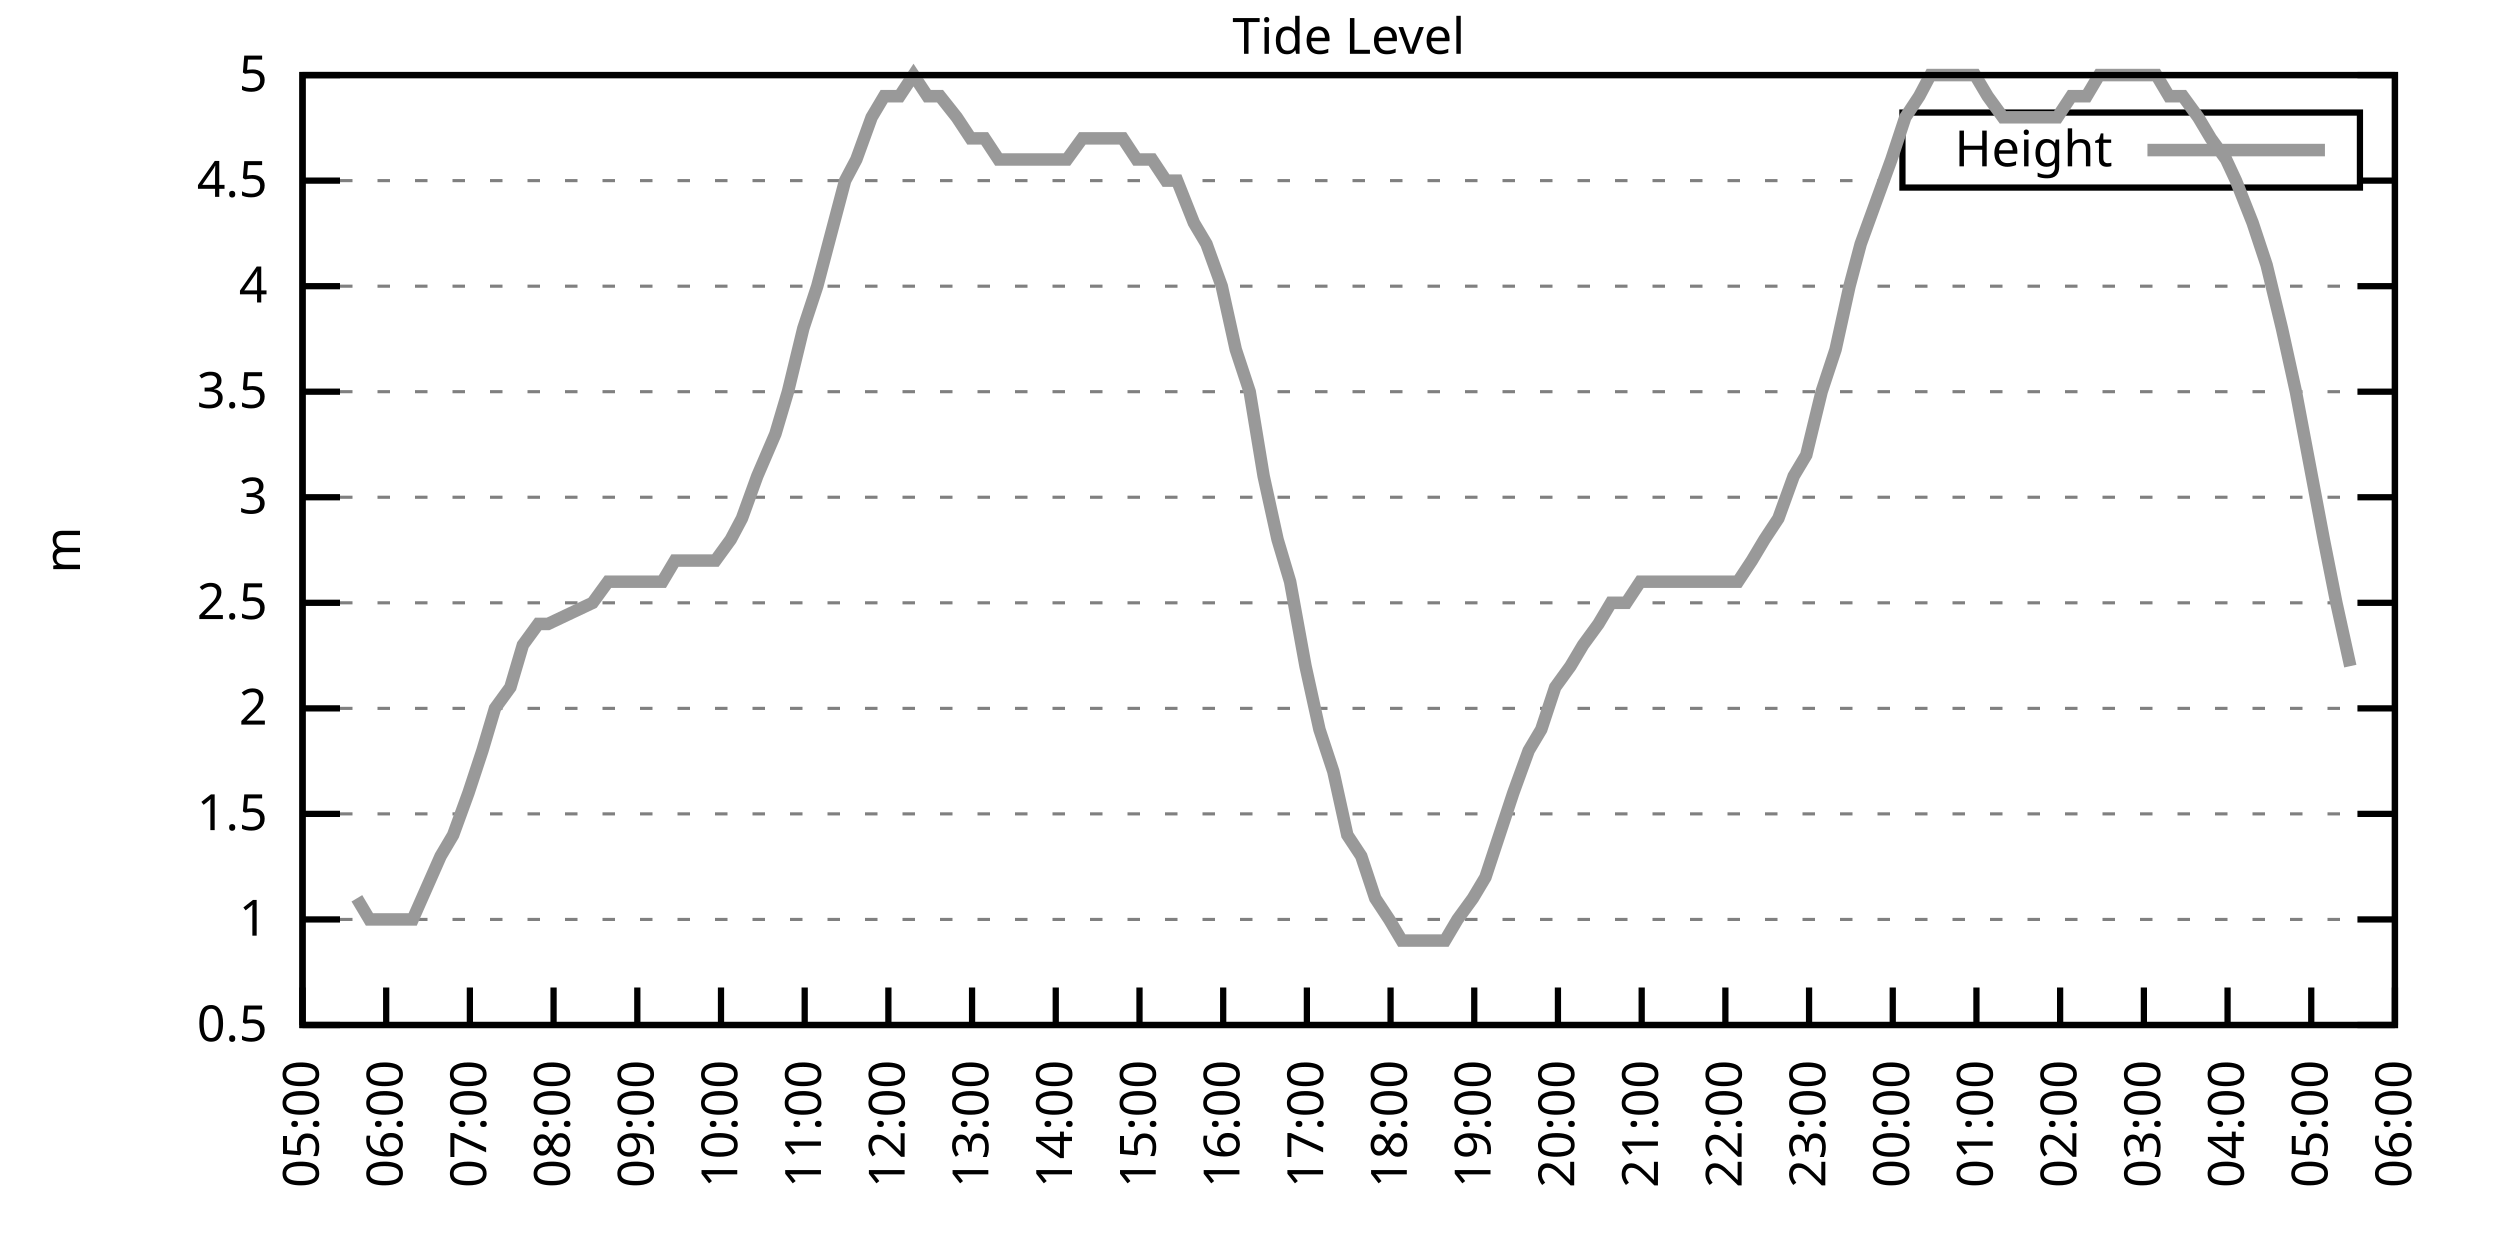
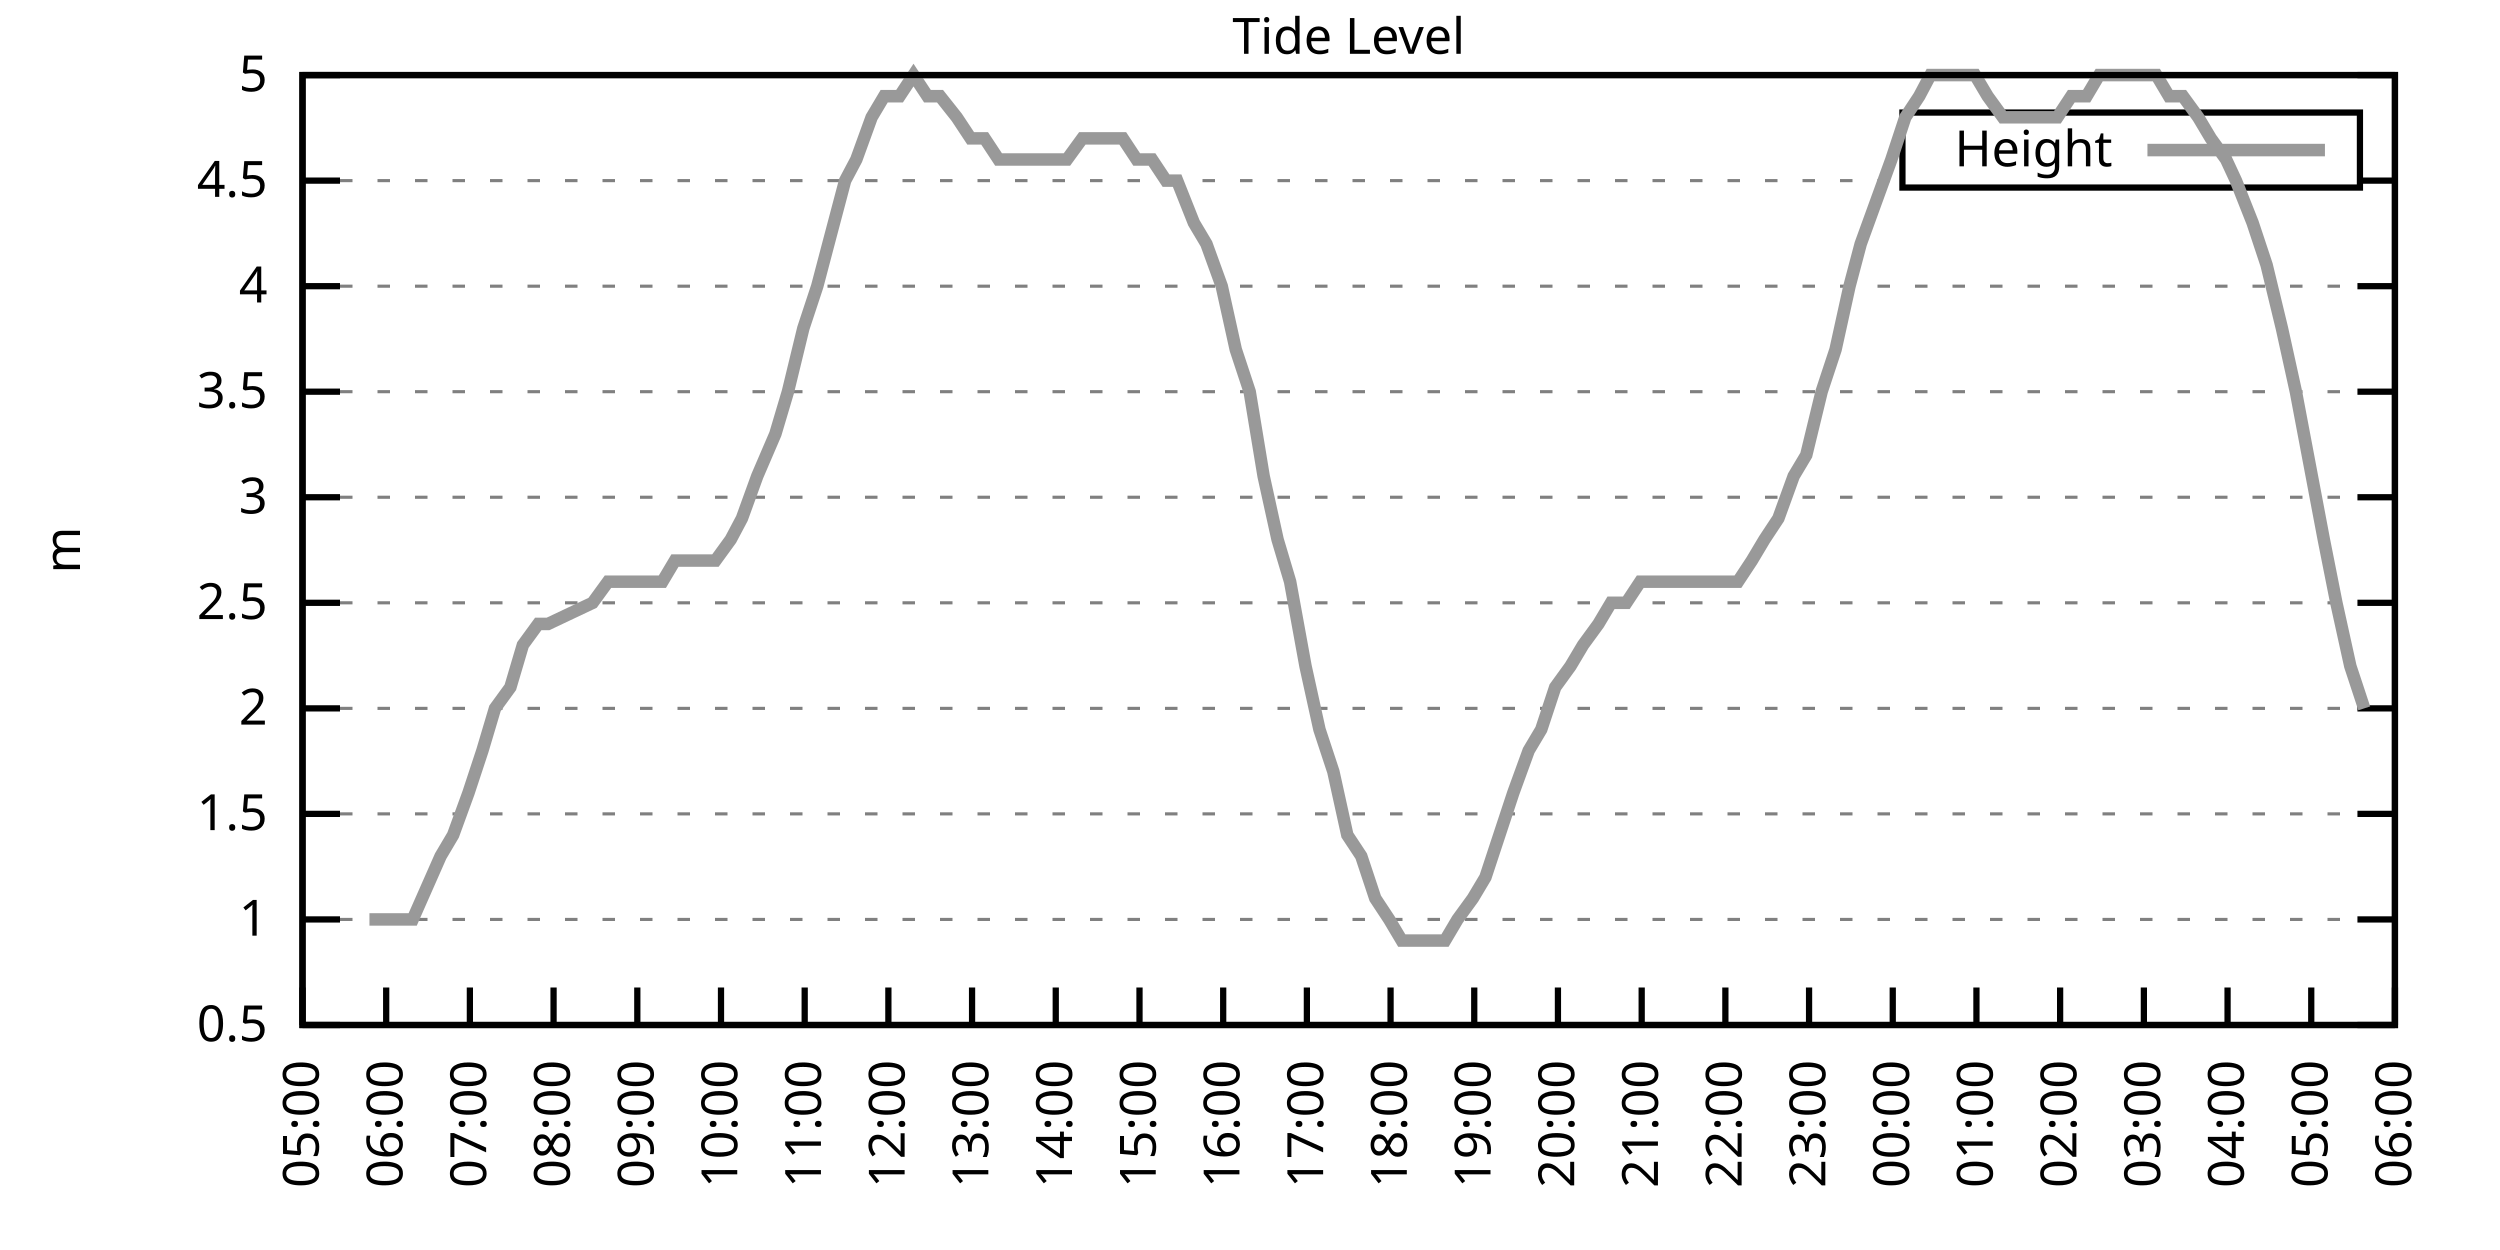
<svg xmlns="http://www.w3.org/2000/svg" xmlns:xlink="http://www.w3.org/1999/xlink" width="400" height="200" viewBox="0 0 400 200">
  <g id="gnuplot_canvas">
    <rect x="0" y="0" width="400" height="200" fill="none" />
    <defs>
      <circle id="gpDot" r="0.5" stroke-width="0.5" stroke="currentColor" />
      <path id="gpPt0" stroke-width="0.333" stroke="currentColor" d="M-1,0 h2 M0,-1 v2" />
      <path id="gpPt1" stroke-width="0.333" stroke="currentColor" d="M-1,-1 L1,1 M1,-1 L-1,1" />
      <path id="gpPt2" stroke-width="0.333" stroke="currentColor" d="M-1,0 L1,0 M0,-1 L0,1 M-1,-1 L1,1 M-1,1 L1,-1" />
      <rect id="gpPt3" stroke-width="0.333" stroke="currentColor" x="-1" y="-1" width="2" height="2" />
      <rect id="gpPt4" stroke-width="0.333" stroke="currentColor" fill="currentColor" x="-1" y="-1" width="2" height="2" />
      <circle id="gpPt5" stroke-width="0.333" stroke="currentColor" cx="0" cy="0" r="1" />
      <use xlink:href="#gpPt5" id="gpPt6" fill="currentColor" stroke="none" />
      <path id="gpPt7" stroke-width="0.333" stroke="currentColor" d="M0,-1.33 L-1.33,0.67 L1.33,0.67 z" />
      <use xlink:href="#gpPt7" id="gpPt8" fill="currentColor" stroke="none" />
      <use xlink:href="#gpPt7" id="gpPt9" stroke="currentColor" transform="rotate(180)" />
      <use xlink:href="#gpPt9" id="gpPt10" fill="currentColor" stroke="none" />
      <use xlink:href="#gpPt3" id="gpPt11" stroke="currentColor" transform="rotate(45)" />
      <use xlink:href="#gpPt11" id="gpPt12" fill="currentColor" stroke="none" />
      <path id="gpPt13" stroke-width="0.333" stroke="currentColor" d="M0,1.330 L1.265,0.411 L0.782,-1.067 L-0.782,-1.076 L-1.265,0.411 z" />
      <use xlink:href="#gpPt13" id="gpPt14" fill="currentColor" stroke="none" />
      <filter id="textbox" filterUnits="objectBoundingBox" x="0" y="0" height="1" width="1">
        <feFlood flood-color="white" flood-opacity="1" result="bgnd" />
        <feComposite in="SourceGraphic" in2="bgnd" operator="atop" />
      </filter>
      <filter id="greybox" filterUnits="objectBoundingBox" x="0" y="0" height="1" width="1">
        <feFlood flood-color="lightgrey" flood-opacity="1" result="grey" />
        <feComposite in="SourceGraphic" in2="grey" operator="atop" />
      </filter>
    </defs>
    <g fill="none" color="white" stroke="currentColor" stroke-width="1.00" stroke-linecap="butt" stroke-linejoin="miter">
</g>
    <g fill="none" color="black" stroke="currentColor" stroke-width="1.00" stroke-linecap="butt" stroke-linejoin="miter">
      <g stroke="none" shape-rendering="crispEdges">
        <polygon fill="rgb(255, 255, 255)" points="48.40,164.00 383.18,164.00 383.18,12.02 48.40,12.02 " />
      </g>
    </g>
    <g fill="none" color="black" stroke="currentColor" stroke-width="1.00" stroke-linecap="butt" stroke-linejoin="miter">
</g>
    <g fill="none" color="black" stroke="black" stroke-width="0.50" stroke-linecap="butt" stroke-linejoin="miter">
</g>
    <g fill="none" color="gray" stroke="currentColor" stroke-width="0.50" stroke-linecap="butt" stroke-linejoin="miter">
      <path stroke="gray" stroke-dasharray="2,4" class="gridline" d="M48.40,164.00 L383.19,164.00  " />
    </g>
    <g fill="none" color="gray" stroke="gray" stroke-width="1.00" stroke-linecap="butt" stroke-linejoin="miter">
</g>
    <g fill="none" color="black" stroke="currentColor" stroke-width="1.00" stroke-linecap="butt" stroke-linejoin="miter">
      <path stroke="black" d="M48.40,164.00 L54.40,164.00 M383.19,164.00 L377.19,164.00  " />
      <g transform="translate(42.80,166.60)" stroke="none" fill="black" font-family="Sans" font-size="8.00" text-anchor="end">
        <text>
          <tspan font-family="Sans"> 0.5</tspan>
        </text>
      </g>
    </g>
    <g fill="none" color="black" stroke="currentColor" stroke-width="1.00" stroke-linecap="butt" stroke-linejoin="miter">
</g>
    <g fill="none" color="black" stroke="black" stroke-width="0.50" stroke-linecap="butt" stroke-linejoin="miter">
</g>
    <g fill="none" color="gray" stroke="currentColor" stroke-width="0.50" stroke-linecap="butt" stroke-linejoin="miter">
      <path stroke="gray" stroke-dasharray="2,4" class="gridline" d="M48.40,147.11 L383.19,147.11  " />
    </g>
    <g fill="none" color="gray" stroke="gray" stroke-width="1.00" stroke-linecap="butt" stroke-linejoin="miter">
</g>
    <g fill="none" color="black" stroke="currentColor" stroke-width="1.00" stroke-linecap="butt" stroke-linejoin="miter">
      <path stroke="black" d="M48.40,147.11 L54.40,147.11 M383.19,147.11 L377.19,147.11  " />
      <g transform="translate(42.80,149.71)" stroke="none" fill="black" font-family="Sans" font-size="8.00" text-anchor="end">
        <text>
          <tspan font-family="Sans"> 1</tspan>
        </text>
      </g>
    </g>
    <g fill="none" color="black" stroke="currentColor" stroke-width="1.00" stroke-linecap="butt" stroke-linejoin="miter">
</g>
    <g fill="none" color="black" stroke="black" stroke-width="0.50" stroke-linecap="butt" stroke-linejoin="miter">
</g>
    <g fill="none" color="gray" stroke="currentColor" stroke-width="0.50" stroke-linecap="butt" stroke-linejoin="miter">
      <path stroke="gray" stroke-dasharray="2,4" class="gridline" d="M48.40,130.22 L383.19,130.22  " />
    </g>
    <g fill="none" color="gray" stroke="gray" stroke-width="1.00" stroke-linecap="butt" stroke-linejoin="miter">
</g>
    <g fill="none" color="black" stroke="currentColor" stroke-width="1.00" stroke-linecap="butt" stroke-linejoin="miter">
      <path stroke="black" d="M48.40,130.22 L54.40,130.22 M383.19,130.22 L377.19,130.22  " />
      <g transform="translate(42.80,132.82)" stroke="none" fill="black" font-family="Sans" font-size="8.00" text-anchor="end">
        <text>
          <tspan font-family="Sans"> 1.5</tspan>
        </text>
      </g>
    </g>
    <g fill="none" color="black" stroke="currentColor" stroke-width="1.00" stroke-linecap="butt" stroke-linejoin="miter">
</g>
    <g fill="none" color="black" stroke="black" stroke-width="0.50" stroke-linecap="butt" stroke-linejoin="miter">
</g>
    <g fill="none" color="gray" stroke="currentColor" stroke-width="0.50" stroke-linecap="butt" stroke-linejoin="miter">
      <path stroke="gray" stroke-dasharray="2,4" class="gridline" d="M48.40,113.34 L383.19,113.34  " />
    </g>
    <g fill="none" color="gray" stroke="gray" stroke-width="1.00" stroke-linecap="butt" stroke-linejoin="miter">
</g>
    <g fill="none" color="black" stroke="currentColor" stroke-width="1.00" stroke-linecap="butt" stroke-linejoin="miter">
      <path stroke="black" d="M48.40,113.34 L54.40,113.34 M383.19,113.34 L377.19,113.34  " />
      <g transform="translate(42.80,115.94)" stroke="none" fill="black" font-family="Sans" font-size="8.00" text-anchor="end">
        <text>
          <tspan font-family="Sans"> 2</tspan>
        </text>
      </g>
    </g>
    <g fill="none" color="black" stroke="currentColor" stroke-width="1.00" stroke-linecap="butt" stroke-linejoin="miter">
</g>
    <g fill="none" color="black" stroke="black" stroke-width="0.50" stroke-linecap="butt" stroke-linejoin="miter">
</g>
    <g fill="none" color="gray" stroke="currentColor" stroke-width="0.50" stroke-linecap="butt" stroke-linejoin="miter">
      <path stroke="gray" stroke-dasharray="2,4" class="gridline" d="M48.40,96.45 L383.19,96.45  " />
    </g>
    <g fill="none" color="gray" stroke="gray" stroke-width="1.00" stroke-linecap="butt" stroke-linejoin="miter">
</g>
    <g fill="none" color="black" stroke="currentColor" stroke-width="1.00" stroke-linecap="butt" stroke-linejoin="miter">
      <path stroke="black" d="M48.40,96.45 L54.40,96.45 M383.19,96.45 L377.19,96.45  " />
      <g transform="translate(42.80,99.05)" stroke="none" fill="black" font-family="Sans" font-size="8.00" text-anchor="end">
        <text>
          <tspan font-family="Sans"> 2.5</tspan>
        </text>
      </g>
    </g>
    <g fill="none" color="black" stroke="currentColor" stroke-width="1.00" stroke-linecap="butt" stroke-linejoin="miter">
</g>
    <g fill="none" color="black" stroke="black" stroke-width="0.50" stroke-linecap="butt" stroke-linejoin="miter">
</g>
    <g fill="none" color="gray" stroke="currentColor" stroke-width="0.50" stroke-linecap="butt" stroke-linejoin="miter">
      <path stroke="gray" stroke-dasharray="2,4" class="gridline" d="M48.40,79.56 L383.19,79.56  " />
    </g>
    <g fill="none" color="gray" stroke="gray" stroke-width="1.00" stroke-linecap="butt" stroke-linejoin="miter">
</g>
    <g fill="none" color="black" stroke="currentColor" stroke-width="1.00" stroke-linecap="butt" stroke-linejoin="miter">
      <path stroke="black" d="M48.40,79.56 L54.40,79.56 M383.19,79.56 L377.19,79.56  " />
      <g transform="translate(42.80,82.16)" stroke="none" fill="black" font-family="Sans" font-size="8.00" text-anchor="end">
        <text>
          <tspan font-family="Sans"> 3</tspan>
        </text>
      </g>
    </g>
    <g fill="none" color="black" stroke="currentColor" stroke-width="1.00" stroke-linecap="butt" stroke-linejoin="miter">
</g>
    <g fill="none" color="black" stroke="black" stroke-width="0.50" stroke-linecap="butt" stroke-linejoin="miter">
</g>
    <g fill="none" color="gray" stroke="currentColor" stroke-width="0.50" stroke-linecap="butt" stroke-linejoin="miter">
      <path stroke="gray" stroke-dasharray="2,4" class="gridline" d="M48.40,62.67 L383.19,62.67  " />
    </g>
    <g fill="none" color="gray" stroke="gray" stroke-width="1.00" stroke-linecap="butt" stroke-linejoin="miter">
</g>
    <g fill="none" color="black" stroke="currentColor" stroke-width="1.00" stroke-linecap="butt" stroke-linejoin="miter">
      <path stroke="black" d="M48.40,62.67 L54.40,62.67 M383.19,62.67 L377.19,62.67  " />
      <g transform="translate(42.80,65.27)" stroke="none" fill="black" font-family="Sans" font-size="8.00" text-anchor="end">
        <text>
          <tspan font-family="Sans"> 3.5</tspan>
        </text>
      </g>
    </g>
    <g fill="none" color="black" stroke="currentColor" stroke-width="1.00" stroke-linecap="butt" stroke-linejoin="miter">
</g>
    <g fill="none" color="black" stroke="black" stroke-width="0.50" stroke-linecap="butt" stroke-linejoin="miter">
</g>
    <g fill="none" color="gray" stroke="currentColor" stroke-width="0.50" stroke-linecap="butt" stroke-linejoin="miter">
      <path stroke="gray" stroke-dasharray="2,4" class="gridline" d="M48.40,45.79 L383.19,45.79  " />
    </g>
    <g fill="none" color="gray" stroke="gray" stroke-width="1.00" stroke-linecap="butt" stroke-linejoin="miter">
</g>
    <g fill="none" color="black" stroke="currentColor" stroke-width="1.00" stroke-linecap="butt" stroke-linejoin="miter">
      <path stroke="black" d="M48.40,45.79 L54.40,45.79 M383.19,45.79 L377.19,45.79  " />
      <g transform="translate(42.80,48.39)" stroke="none" fill="black" font-family="Sans" font-size="8.00" text-anchor="end">
        <text>
          <tspan font-family="Sans"> 4</tspan>
        </text>
      </g>
    </g>
    <g fill="none" color="black" stroke="currentColor" stroke-width="1.00" stroke-linecap="butt" stroke-linejoin="miter">
</g>
    <g fill="none" color="black" stroke="black" stroke-width="0.50" stroke-linecap="butt" stroke-linejoin="miter">
</g>
    <g fill="none" color="gray" stroke="currentColor" stroke-width="0.50" stroke-linecap="butt" stroke-linejoin="miter">
      <path stroke="gray" stroke-dasharray="2,4" class="gridline" d="M48.40,28.90 L304.39,28.90 M377.59,28.90 L383.19,28.90  " />
    </g>
    <g fill="none" color="gray" stroke="gray" stroke-width="1.00" stroke-linecap="butt" stroke-linejoin="miter">
</g>
    <g fill="none" color="black" stroke="currentColor" stroke-width="1.00" stroke-linecap="butt" stroke-linejoin="miter">
      <path stroke="black" d="M48.40,28.90 L54.40,28.90 M383.19,28.90 L377.19,28.90  " />
      <g transform="translate(42.80,31.50)" stroke="none" fill="black" font-family="Sans" font-size="8.00" text-anchor="end">
        <text>
          <tspan font-family="Sans"> 4.5</tspan>
        </text>
      </g>
    </g>
    <g fill="none" color="black" stroke="currentColor" stroke-width="1.00" stroke-linecap="butt" stroke-linejoin="miter">
</g>
    <g fill="none" color="black" stroke="black" stroke-width="0.50" stroke-linecap="butt" stroke-linejoin="miter">
</g>
    <g fill="none" color="gray" stroke="currentColor" stroke-width="0.50" stroke-linecap="butt" stroke-linejoin="miter">
      <path stroke="gray" stroke-dasharray="2,4" class="gridline" d="M48.40,12.01 L383.19,12.01  " />
    </g>
    <g fill="none" color="gray" stroke="gray" stroke-width="1.00" stroke-linecap="butt" stroke-linejoin="miter">
</g>
    <g fill="none" color="black" stroke="currentColor" stroke-width="1.00" stroke-linecap="butt" stroke-linejoin="miter">
      <path stroke="black" d="M48.40,12.01 L54.40,12.01 M383.19,12.01 L377.19,12.01  " />
      <g transform="translate(42.80,14.61)" stroke="none" fill="black" font-family="Sans" font-size="8.00" text-anchor="end">
        <text>
          <tspan font-family="Sans"> 5</tspan>
        </text>
      </g>
    </g>
    <g fill="none" color="black" stroke="currentColor" stroke-width="1.00" stroke-linecap="butt" stroke-linejoin="miter">
      <path stroke="black" d="M48.40,164.00 L48.40,158.00  " />
      <g transform="translate(51.00,169.60) rotate(270.00)" stroke="none" fill="black" font-family="Sans" font-size="8.00" text-anchor="end">
        <text>
          <tspan font-family="Sans">05:00</tspan>
        </text>
      </g>
    </g>
    <g fill="none" color="black" stroke="currentColor" stroke-width="1.00" stroke-linecap="butt" stroke-linejoin="miter">
      <path stroke="black" d="M61.79,164.00 L61.79,158.00  " />
      <g transform="translate(64.39,169.60) rotate(270.00)" stroke="none" fill="black" font-family="Sans" font-size="8.00" text-anchor="end">
        <text>
          <tspan font-family="Sans">06:00</tspan>
        </text>
      </g>
    </g>
    <g fill="none" color="black" stroke="currentColor" stroke-width="1.00" stroke-linecap="butt" stroke-linejoin="miter">
      <path stroke="black" d="M75.18,164.00 L75.18,158.00  " />
      <g transform="translate(77.78,169.60) rotate(270.00)" stroke="none" fill="black" font-family="Sans" font-size="8.00" text-anchor="end">
        <text>
          <tspan font-family="Sans">07:00</tspan>
        </text>
      </g>
    </g>
    <g fill="none" color="black" stroke="currentColor" stroke-width="1.00" stroke-linecap="butt" stroke-linejoin="miter">
      <path stroke="black" d="M88.57,164.00 L88.57,158.00  " />
      <g transform="translate(91.17,169.60) rotate(270.00)" stroke="none" fill="black" font-family="Sans" font-size="8.00" text-anchor="end">
        <text>
          <tspan font-family="Sans">08:00</tspan>
        </text>
      </g>
    </g>
    <g fill="none" color="black" stroke="currentColor" stroke-width="1.00" stroke-linecap="butt" stroke-linejoin="miter">
      <path stroke="black" d="M101.97,164.00 L101.97,158.00  " />
      <g transform="translate(104.57,169.60) rotate(270.00)" stroke="none" fill="black" font-family="Sans" font-size="8.00" text-anchor="end">
        <text>
          <tspan font-family="Sans">09:00</tspan>
        </text>
      </g>
    </g>
    <g fill="none" color="black" stroke="currentColor" stroke-width="1.00" stroke-linecap="butt" stroke-linejoin="miter">
      <path stroke="black" d="M115.36,164.00 L115.36,158.00  " />
      <g transform="translate(117.96,169.60) rotate(270.00)" stroke="none" fill="black" font-family="Sans" font-size="8.00" text-anchor="end">
        <text>
          <tspan font-family="Sans">10:00</tspan>
        </text>
      </g>
    </g>
    <g fill="none" color="black" stroke="currentColor" stroke-width="1.00" stroke-linecap="butt" stroke-linejoin="miter">
      <path stroke="black" d="M128.75,164.00 L128.75,158.00  " />
      <g transform="translate(131.35,169.60) rotate(270.00)" stroke="none" fill="black" font-family="Sans" font-size="8.00" text-anchor="end">
        <text>
          <tspan font-family="Sans">11:00</tspan>
        </text>
      </g>
    </g>
    <g fill="none" color="black" stroke="currentColor" stroke-width="1.00" stroke-linecap="butt" stroke-linejoin="miter">
      <path stroke="black" d="M142.14,164.00 L142.14,158.00  " />
      <g transform="translate(144.74,169.60) rotate(270.00)" stroke="none" fill="black" font-family="Sans" font-size="8.00" text-anchor="end">
        <text>
          <tspan font-family="Sans">12:00</tspan>
        </text>
      </g>
    </g>
    <g fill="none" color="black" stroke="currentColor" stroke-width="1.00" stroke-linecap="butt" stroke-linejoin="miter">
      <path stroke="black" d="M155.53,164.00 L155.53,158.00  " />
      <g transform="translate(158.13,169.60) rotate(270.00)" stroke="none" fill="black" font-family="Sans" font-size="8.00" text-anchor="end">
        <text>
          <tspan font-family="Sans">13:00</tspan>
        </text>
      </g>
    </g>
    <g fill="none" color="black" stroke="currentColor" stroke-width="1.00" stroke-linecap="butt" stroke-linejoin="miter">
      <path stroke="black" d="M168.92,164.00 L168.92,158.00  " />
      <g transform="translate(171.52,169.60) rotate(270.00)" stroke="none" fill="black" font-family="Sans" font-size="8.00" text-anchor="end">
        <text>
          <tspan font-family="Sans">14:00</tspan>
        </text>
      </g>
    </g>
    <g fill="none" color="black" stroke="currentColor" stroke-width="1.00" stroke-linecap="butt" stroke-linejoin="miter">
      <path stroke="black" d="M182.32,164.00 L182.32,158.00  " />
      <g transform="translate(184.92,169.60) rotate(270.00)" stroke="none" fill="black" font-family="Sans" font-size="8.00" text-anchor="end">
        <text>
          <tspan font-family="Sans">15:00</tspan>
        </text>
      </g>
    </g>
    <g fill="none" color="black" stroke="currentColor" stroke-width="1.00" stroke-linecap="butt" stroke-linejoin="miter">
      <path stroke="black" d="M195.71,164.00 L195.71,158.00  " />
      <g transform="translate(198.31,169.60) rotate(270.00)" stroke="none" fill="black" font-family="Sans" font-size="8.00" text-anchor="end">
        <text>
          <tspan font-family="Sans">16:00</tspan>
        </text>
      </g>
    </g>
    <g fill="none" color="black" stroke="currentColor" stroke-width="1.00" stroke-linecap="butt" stroke-linejoin="miter">
      <path stroke="black" d="M209.10,164.00 L209.10,158.00  " />
      <g transform="translate(211.70,169.60) rotate(270.00)" stroke="none" fill="black" font-family="Sans" font-size="8.00" text-anchor="end">
        <text>
          <tspan font-family="Sans">17:00</tspan>
        </text>
      </g>
    </g>
    <g fill="none" color="black" stroke="currentColor" stroke-width="1.00" stroke-linecap="butt" stroke-linejoin="miter">
      <path stroke="black" d="M222.49,164.00 L222.49,158.00  " />
      <g transform="translate(225.09,169.60) rotate(270.00)" stroke="none" fill="black" font-family="Sans" font-size="8.00" text-anchor="end">
        <text>
          <tspan font-family="Sans">18:00</tspan>
        </text>
      </g>
    </g>
    <g fill="none" color="black" stroke="currentColor" stroke-width="1.00" stroke-linecap="butt" stroke-linejoin="miter">
      <path stroke="black" d="M235.88,164.00 L235.88,158.00  " />
      <g transform="translate(238.48,169.60) rotate(270.00)" stroke="none" fill="black" font-family="Sans" font-size="8.00" text-anchor="end">
        <text>
          <tspan font-family="Sans">19:00</tspan>
        </text>
      </g>
    </g>
    <g fill="none" color="black" stroke="currentColor" stroke-width="1.00" stroke-linecap="butt" stroke-linejoin="miter">
      <path stroke="black" d="M249.27,164.00 L249.27,158.00  " />
      <g transform="translate(251.87,169.60) rotate(270.00)" stroke="none" fill="black" font-family="Sans" font-size="8.00" text-anchor="end">
        <text>
          <tspan font-family="Sans">20:00</tspan>
        </text>
      </g>
    </g>
    <g fill="none" color="black" stroke="currentColor" stroke-width="1.00" stroke-linecap="butt" stroke-linejoin="miter">
      <path stroke="black" d="M262.67,164.00 L262.67,158.00  " />
      <g transform="translate(265.27,169.60) rotate(270.00)" stroke="none" fill="black" font-family="Sans" font-size="8.00" text-anchor="end">
        <text>
          <tspan font-family="Sans">21:00</tspan>
        </text>
      </g>
    </g>
    <g fill="none" color="black" stroke="currentColor" stroke-width="1.00" stroke-linecap="butt" stroke-linejoin="miter">
      <path stroke="black" d="M276.06,164.00 L276.06,158.00  " />
      <g transform="translate(278.66,169.60) rotate(270.00)" stroke="none" fill="black" font-family="Sans" font-size="8.00" text-anchor="end">
        <text>
          <tspan font-family="Sans">22:00</tspan>
        </text>
      </g>
    </g>
    <g fill="none" color="black" stroke="currentColor" stroke-width="1.00" stroke-linecap="butt" stroke-linejoin="miter">
      <path stroke="black" d="M289.45,164.00 L289.45,158.00  " />
      <g transform="translate(292.05,169.60) rotate(270.00)" stroke="none" fill="black" font-family="Sans" font-size="8.00" text-anchor="end">
        <text>
          <tspan font-family="Sans">23:00</tspan>
        </text>
      </g>
    </g>
    <g fill="none" color="black" stroke="currentColor" stroke-width="1.00" stroke-linecap="butt" stroke-linejoin="miter">
      <path stroke="black" d="M302.84,164.00 L302.84,158.00  " />
      <g transform="translate(305.44,169.60) rotate(270.00)" stroke="none" fill="black" font-family="Sans" font-size="8.00" text-anchor="end">
        <text>
          <tspan font-family="Sans">00:00</tspan>
        </text>
      </g>
    </g>
    <g fill="none" color="black" stroke="currentColor" stroke-width="1.00" stroke-linecap="butt" stroke-linejoin="miter">
      <path stroke="black" d="M316.23,164.00 L316.23,158.00  " />
      <g transform="translate(318.83,169.60) rotate(270.00)" stroke="none" fill="black" font-family="Sans" font-size="8.00" text-anchor="end">
        <text>
          <tspan font-family="Sans">01:00</tspan>
        </text>
      </g>
    </g>
    <g fill="none" color="black" stroke="currentColor" stroke-width="1.00" stroke-linecap="butt" stroke-linejoin="miter">
      <path stroke="black" d="M329.62,164.00 L329.62,158.00  " />
      <g transform="translate(332.22,169.60) rotate(270.00)" stroke="none" fill="black" font-family="Sans" font-size="8.00" text-anchor="end">
        <text>
          <tspan font-family="Sans">02:00</tspan>
        </text>
      </g>
    </g>
    <g fill="none" color="black" stroke="currentColor" stroke-width="1.00" stroke-linecap="butt" stroke-linejoin="miter">
      <path stroke="black" d="M343.02,164.00 L343.02,158.00  " />
      <g transform="translate(345.62,169.60) rotate(270.00)" stroke="none" fill="black" font-family="Sans" font-size="8.00" text-anchor="end">
        <text>
          <tspan font-family="Sans">03:00</tspan>
        </text>
      </g>
    </g>
    <g fill="none" color="black" stroke="currentColor" stroke-width="1.00" stroke-linecap="butt" stroke-linejoin="miter">
      <path stroke="black" d="M356.41,164.00 L356.41,158.00  " />
      <g transform="translate(359.01,169.60) rotate(270.00)" stroke="none" fill="black" font-family="Sans" font-size="8.00" text-anchor="end">
        <text>
          <tspan font-family="Sans">04:00</tspan>
        </text>
      </g>
    </g>
    <g fill="none" color="black" stroke="currentColor" stroke-width="1.00" stroke-linecap="butt" stroke-linejoin="miter">
      <path stroke="black" d="M369.80,164.00 L369.80,158.00  " />
      <g transform="translate(372.40,169.60) rotate(270.00)" stroke="none" fill="black" font-family="Sans" font-size="8.00" text-anchor="end">
        <text>
          <tspan font-family="Sans">05:00</tspan>
        </text>
      </g>
    </g>
    <g fill="none" color="black" stroke="currentColor" stroke-width="1.00" stroke-linecap="butt" stroke-linejoin="miter">
      <path stroke="black" d="M383.19,164.00 L383.19,158.00  " />
      <g transform="translate(385.79,169.60) rotate(270.00)" stroke="none" fill="black" font-family="Sans" font-size="8.00" text-anchor="end">
        <text>
          <tspan font-family="Sans">06:00</tspan>
        </text>
      </g>
    </g>
    <g fill="none" color="black" stroke="currentColor" stroke-width="1.00" stroke-linecap="butt" stroke-linejoin="miter">
</g>
    <g fill="none" color="black" stroke="currentColor" stroke-width="1.00" stroke-linecap="butt" stroke-linejoin="miter">
      <path stroke="black" d="M48.40,12.01 L48.40,164.00 L383.19,164.00 L383.19,12.01 L48.40,12.01 Z  " />
    </g>
    <g fill="none" color="black" stroke="currentColor" stroke-width="1.00" stroke-linecap="butt" stroke-linejoin="miter">
</g>
    <g fill="none" color="black" stroke="currentColor" stroke-width="1.00" stroke-linecap="butt" stroke-linejoin="miter">
      <path stroke="black" d="M304.39,30.01 L304.39,18.01 L377.59,18.01 L377.59,30.01 L304.39,30.01 Z  " />
    </g>
    <g id="Tide_level_plot_1">
      <g fill="none" color="white" stroke="black" stroke-width="2.00" stroke-linecap="butt" stroke-linejoin="miter">
</g>
      <g fill="none" color="black" stroke="currentColor" stroke-width="2.00" stroke-linecap="butt" stroke-linejoin="miter">
        <g transform="translate(337.99,26.61)" stroke="none" fill="black" font-family="Sans" font-size="8.00" text-anchor="end">
          <text>
            <tspan font-family="Sans">Height</tspan>
          </text>
        </g>
      </g>
      <g fill="none" color="black" stroke="currentColor" stroke-width="2.00" stroke-linecap="butt" stroke-linejoin="miter">
-         <path stroke="rgb(153, 153, 153)" d="M343.59,24.01 L371.99,24.01 M57.10,143.73 L59.11,147.11 L61.57,147.11 L63.58,147.11 L66.03,147.11 L70.50,136.98   L72.50,133.60 L74.96,126.85 L77.19,120.09 L79.20,113.34 L81.66,109.96 L83.66,103.20 L86.12,99.83 L87.68,99.83   L94.82,96.45 L97.28,93.07 L99.29,93.07 L101.30,93.07 L103.98,93.07 L105.98,93.07 L107.99,89.69 L110.67,89.69   L112.90,89.69 L114.47,89.69 L116.92,86.32 L118.71,82.94 L121.16,76.18 L124.06,69.43 L126.07,62.67 L128.53,52.54   L130.76,45.79 L132.54,39.03 L135.22,28.90 L137.01,25.52 L139.46,18.77 L141.47,15.39 L143.93,15.39 L146.16,12.01   L148.39,15.39 L150.40,15.39 L153.08,18.77 L155.31,22.14 L157.54,22.14 L159.77,25.52 L161.78,25.52 L164.24,25.52   L166.25,25.52 L168.48,25.52 L170.71,25.52 L173.17,22.14 L175.17,22.14 L177.41,22.14 L179.64,22.14 L181.87,25.52   L184.32,25.52 L186.56,28.90 L188.34,28.90 L191.02,35.65 L193.03,39.03 L195.48,45.79 L197.72,55.92 L199.95,62.67   L202.18,76.18 L204.41,86.32 L206.42,93.07 L208.88,106.58 L211.11,116.71 L213.34,123.47 L215.57,133.60 L217.80,136.98   L220.04,143.73 L222.27,147.11 L224.28,150.49 L226.73,150.49 L228.74,150.49 L231.20,150.49 L233.20,147.11 L235.66,143.73   L237.67,140.36 L239.90,133.60 L242.13,126.85 L244.59,120.09 L246.60,116.71 L248.83,109.96 L251.28,106.58 L253.29,103.20   L255.75,99.83 L257.76,96.45 L260.21,96.45 L262.44,93.07 L264.67,93.07 L266.68,93.07 L268.92,93.07 L271.37,93.07   L273.60,93.07 L275.61,93.07 L278.07,93.07 L280.30,89.69 L282.31,86.32 L284.54,82.94 L286.99,76.18 L289.00,72.81   L291.46,62.67 L293.69,55.92 L295.92,45.79 L297.71,39.03 L300.16,32.28 L302.62,25.52 L304.85,18.77 L307.08,15.39   L308.87,12.01 L311.10,12.01 L313.55,12.01 L316.01,12.01 L318.02,15.39 L320.47,18.77 L322.26,18.77 L324.94,18.77   L327.17,18.77 L329.18,18.77 L331.41,15.39 L333.86,15.39 L335.87,12.01 L338.10,12.01 L340.34,12.01 L342.79,12.01   L345.02,12.01 L347.03,15.39 L349.26,15.39 L351.72,18.77 L353.73,22.14 L356.18,25.52 L357.75,28.90 L360.42,35.65   L362.66,42.41 L365.11,52.54 L367.34,62.67 L371.81,86.32 L373.82,96.45 L376.05,106.58  " />
+         <path stroke="rgb(153, 153, 153)" d="M343.59,24.01 L371.99,24.01 M59.11,147.11 L61.57,147.11 L63.58,147.11 L66.03,147.11 L70.50,136.98 L72.50,133.60   L74.96,126.85 L77.19,120.09 L79.20,113.34 L81.66,109.96 L83.66,103.20 L86.12,99.83 L87.68,99.83 L94.82,96.45   L97.28,93.07 L99.29,93.07 L101.30,93.07 L103.98,93.07 L105.98,93.07 L107.99,89.69 L110.67,89.69 L112.90,89.69   L114.47,89.69 L116.92,86.32 L118.71,82.94 L121.16,76.18 L124.06,69.43 L126.07,62.67 L128.53,52.54 L130.76,45.79   L132.54,39.03 L135.22,28.90 L137.01,25.52 L139.46,18.77 L141.47,15.39 L143.93,15.39 L146.16,12.01 L148.39,15.39   L150.40,15.39 L153.08,18.77 L155.31,22.14 L157.54,22.14 L159.77,25.52 L161.78,25.52 L164.24,25.52 L166.25,25.52   L168.48,25.52 L170.71,25.52 L173.17,22.14 L175.17,22.14 L177.41,22.14 L179.64,22.14 L181.87,25.52 L184.32,25.52   L186.56,28.90 L188.34,28.90 L191.02,35.65 L193.03,39.03 L195.48,45.79 L197.72,55.92 L199.95,62.67 L202.18,76.18   L204.41,86.32 L206.42,93.07 L208.88,106.58 L211.11,116.71 L213.34,123.47 L215.57,133.60 L217.80,136.98 L220.04,143.73   L222.27,147.11 L224.28,150.49 L226.73,150.49 L228.74,150.49 L231.20,150.49 L233.20,147.11 L235.66,143.73 L237.67,140.36   L239.90,133.60 L242.13,126.85 L244.59,120.09 L246.60,116.71 L248.83,109.96 L251.28,106.58 L253.29,103.20 L255.75,99.83   L257.76,96.45 L260.21,96.45 L262.44,93.07 L264.67,93.07 L266.68,93.07 L268.92,93.07 L271.37,93.07 L273.60,93.07   L275.61,93.07 L278.07,93.07 L280.30,89.69 L282.31,86.32 L284.54,82.94 L286.99,76.18 L289.00,72.81 L291.46,62.67   L293.69,55.92 L295.92,45.79 L297.71,39.03 L300.16,32.28 L302.62,25.52 L304.85,18.77 L307.08,15.39 L308.87,12.01   L311.10,12.01 L313.55,12.01 L316.01,12.01 L318.02,15.39 L320.47,18.77 L322.26,18.77 L324.94,18.77 L327.17,18.77   L329.18,18.77 L331.41,15.39 L333.86,15.39 L335.87,12.01 L338.10,12.01 L340.34,12.01 L342.79,12.01 L345.02,12.01   L347.03,15.39 L349.26,15.39 L351.72,18.77 L353.73,22.14 L356.18,25.52 L357.75,28.90 L360.42,35.65 L362.66,42.41   L365.11,52.54 L367.34,62.67 L371.81,86.32 L373.82,96.45 L376.05,106.58 L378.28,113.34  " />
      </g>
    </g>
    <g fill="none" color="black" stroke="currentColor" stroke-width="2.00" stroke-linecap="butt" stroke-linejoin="miter">
</g>
    <g fill="none" color="black" stroke="black" stroke-width="1.00" stroke-linecap="butt" stroke-linejoin="miter">
</g>
    <g fill="none" color="black" stroke="currentColor" stroke-width="1.00" stroke-linecap="butt" stroke-linejoin="miter">
      <path stroke="black" d="M48.40,12.01 L48.40,164.00 L383.19,164.00 L383.19,12.01 L48.40,12.01 Z  " />
      <g transform="translate(12.80,88.01) rotate(270.00)" stroke="none" fill="black" font-family="Sans" font-size="8.00" text-anchor="middle">
        <text>
          <tspan font-family="Sans">m</tspan>
        </text>
      </g>
    </g>
    <g fill="none" color="black" stroke="currentColor" stroke-width="1.00" stroke-linecap="butt" stroke-linejoin="miter">
</g>
    <g fill="none" color="black" stroke="currentColor" stroke-width="1.00" stroke-linecap="butt" stroke-linejoin="miter">
      <g transform="translate(215.79,8.61)" stroke="none" fill="black" font-family="Sans" font-size="8.00" text-anchor="middle">
        <text>
          <tspan font-family="Sans">Tide Level</tspan>
        </text>
      </g>
    </g>
    <g fill="none" color="black" stroke="currentColor" stroke-width="1.00" stroke-linecap="butt" stroke-linejoin="miter">
</g>
  </g>
</svg>
